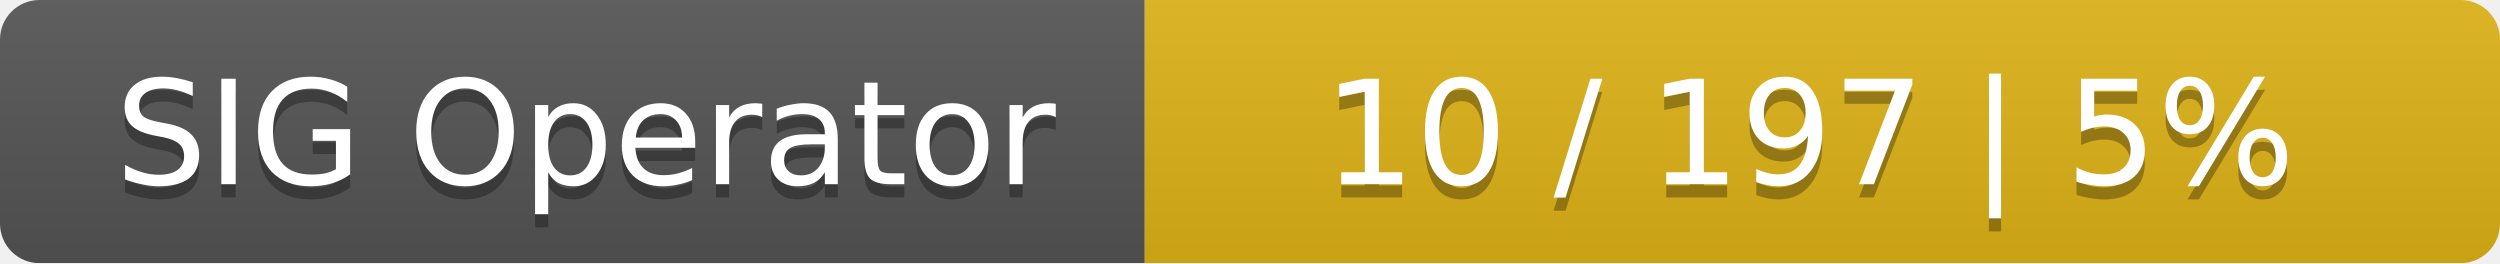
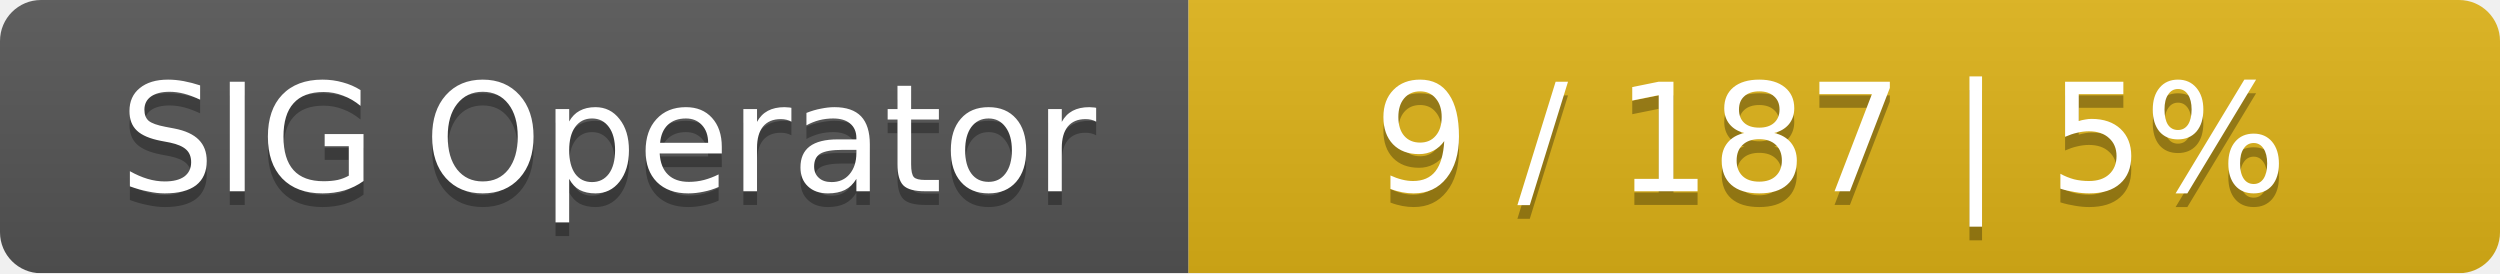
- <svg xmlns="http://www.w3.org/2000/svg" width="190" height="20">
+ <svg xmlns="http://www.w3.org/2000/svg" width="183" height="20">
  <linearGradient id="smooth" x2="0" y2="100%">
    <stop offset="0" stop-color="#bbb" stop-opacity=".1" />
    <stop offset="1" stop-opacity=".1" />
  </linearGradient>
  <mask id="round">
-     <rect width="190" height="20" rx="3" fill="#fff" />
+     <rect width="183" height="20" rx="3" fill="#fff" />
  </mask>
  <g mask="url(#round)">
    <rect width="87" height="20" fill="#555" />
-     <rect x="87" width="103" height="20" fill="#dfb317" />
-     <rect width="190" height="20" fill="url(#smooth)" />
+     <rect x="87" width="96" height="20" fill="#dfb317" />
+     <rect width="183" height="20" fill="url(#smooth)" />
  </g>
  <g fill="#fff" text-anchor="middle" font-family="DejaVu Sans,Verdana,Geneva,sans-serif" font-size="11">
    <text x="44.5" y="15" fill="#010101" fill-opacity=".3">SIG Operator</text>
    <text x="44.5" y="14">SIG Operator</text>
-     <text x="137.5" y="15" fill="#010101" fill-opacity=".3">10 / 197    |    5%</text>
-     <text x="137.5" y="14">10 / 197    |    5%</text>
+     <text x="134" y="15" fill="#010101" fill-opacity=".3">9 / 187    |    5%</text>
+     <text x="134" y="14">9 / 187    |    5%</text>
  </g>
</svg>
